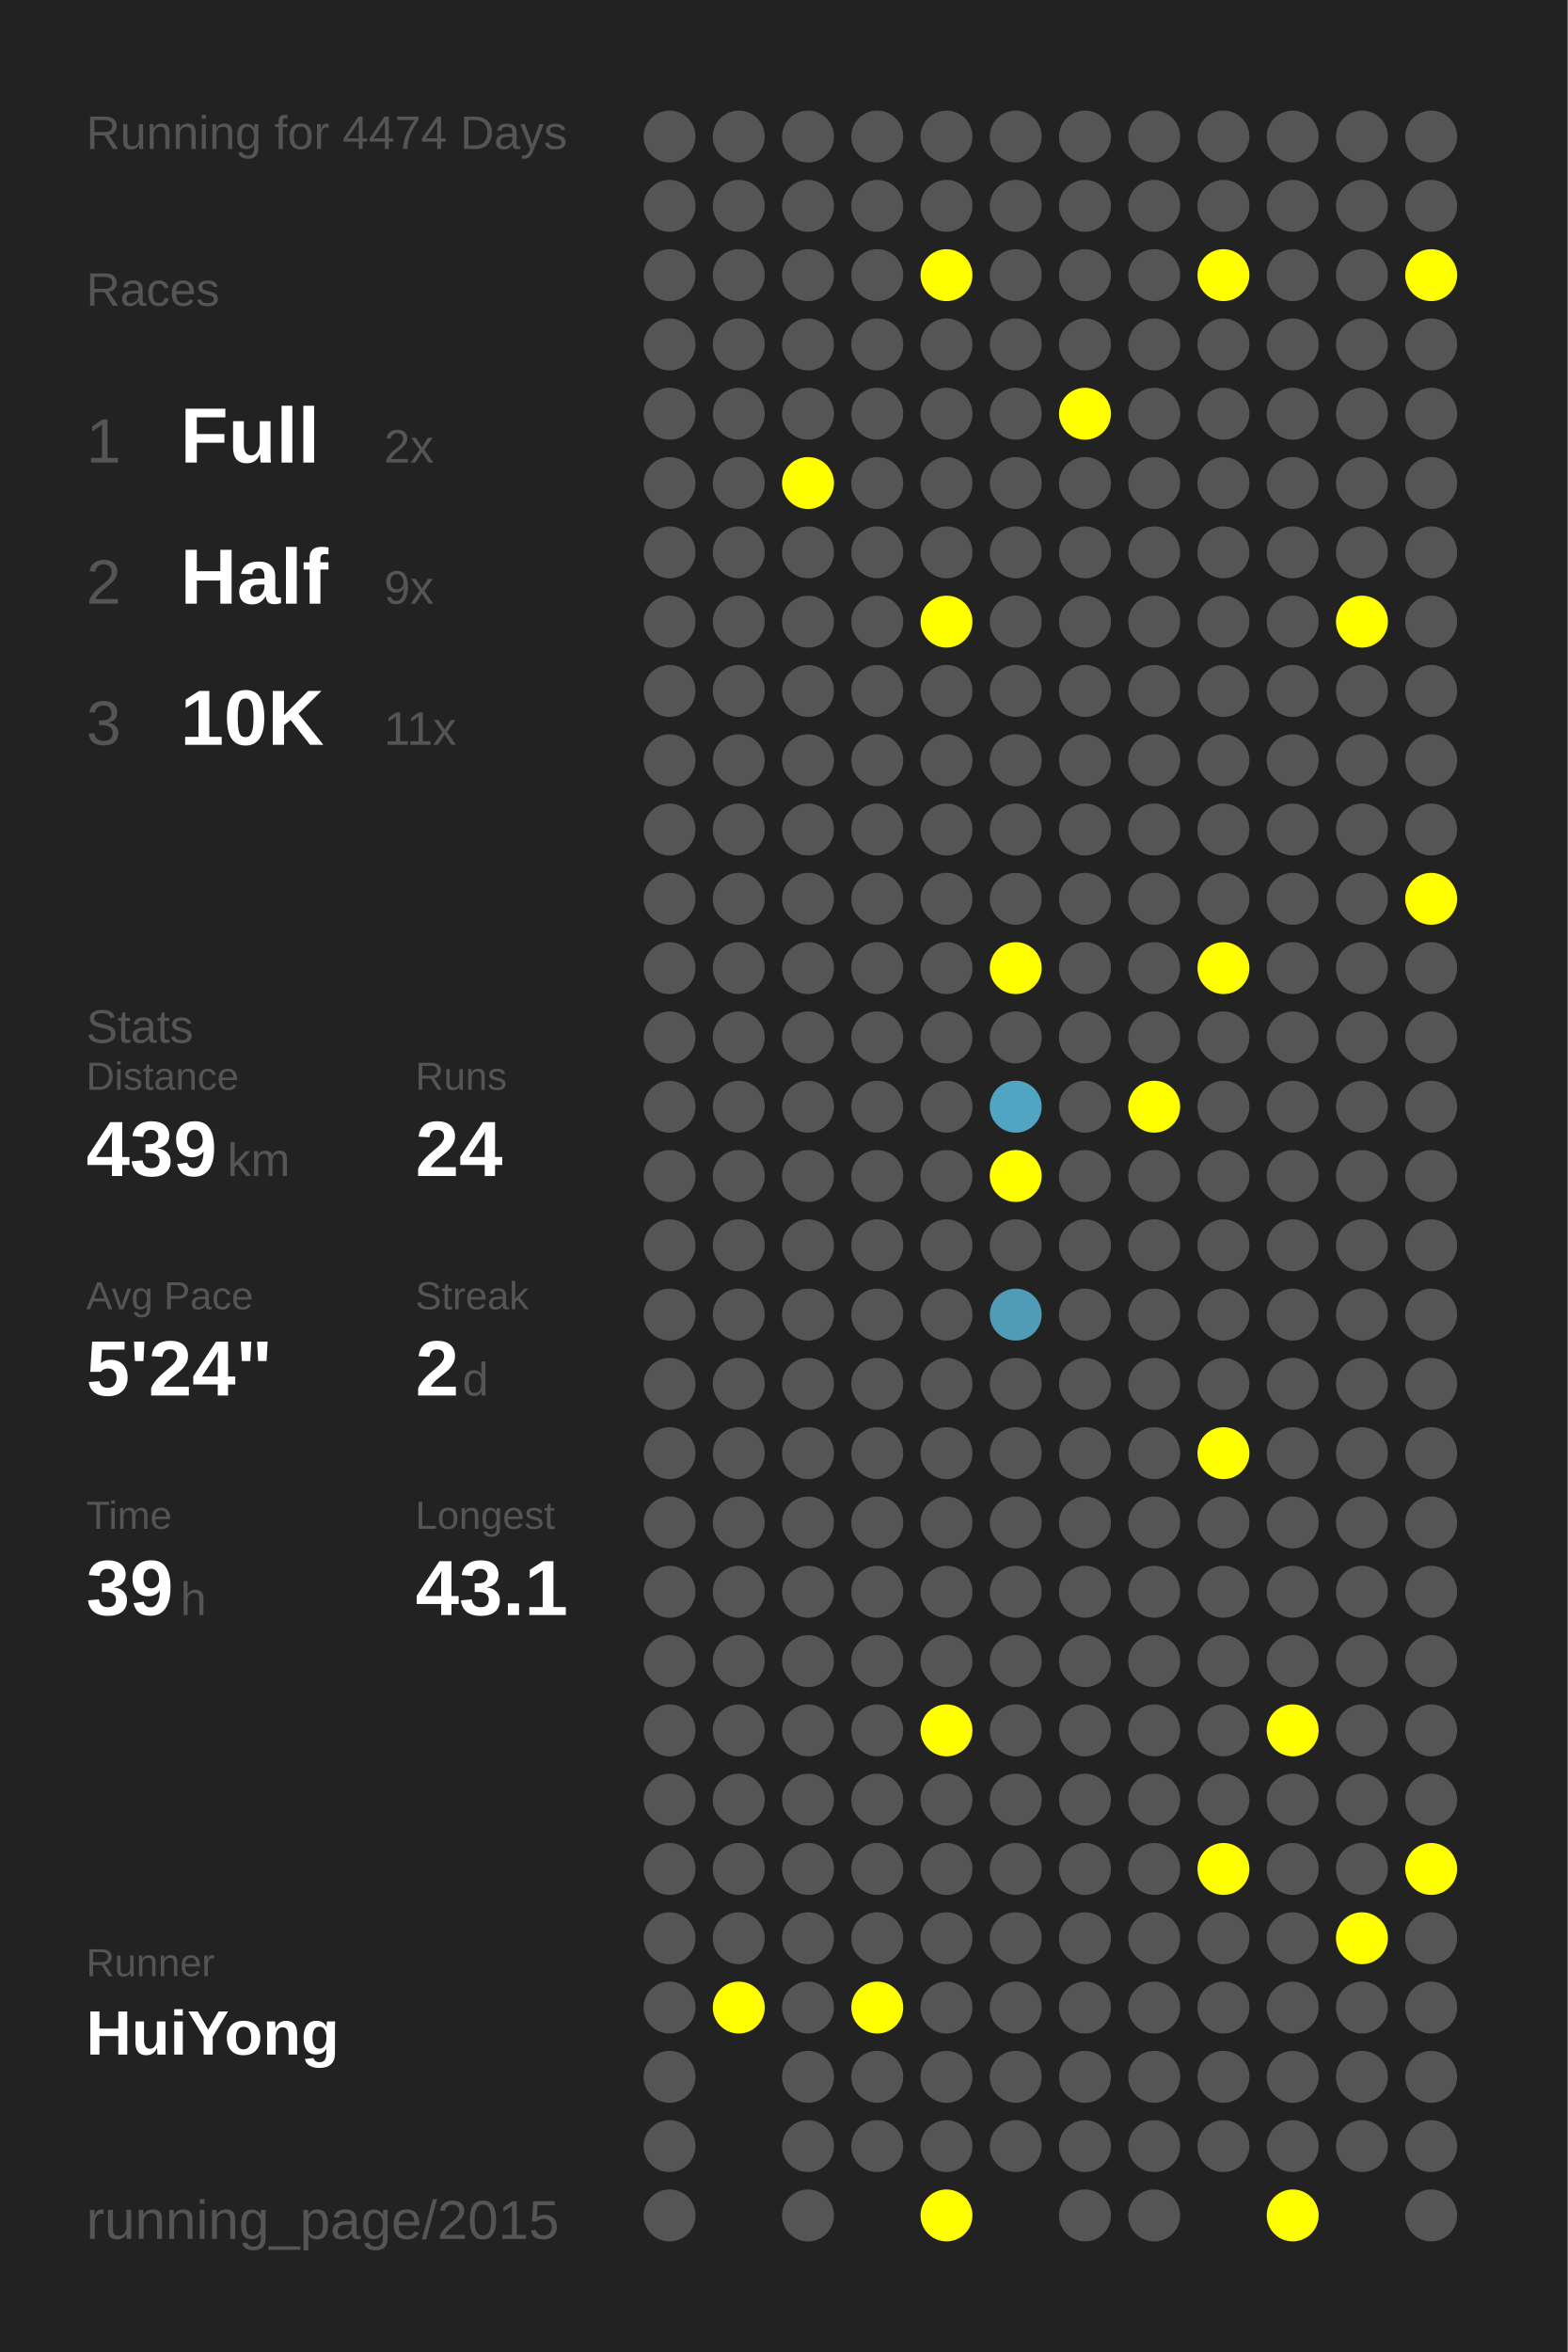
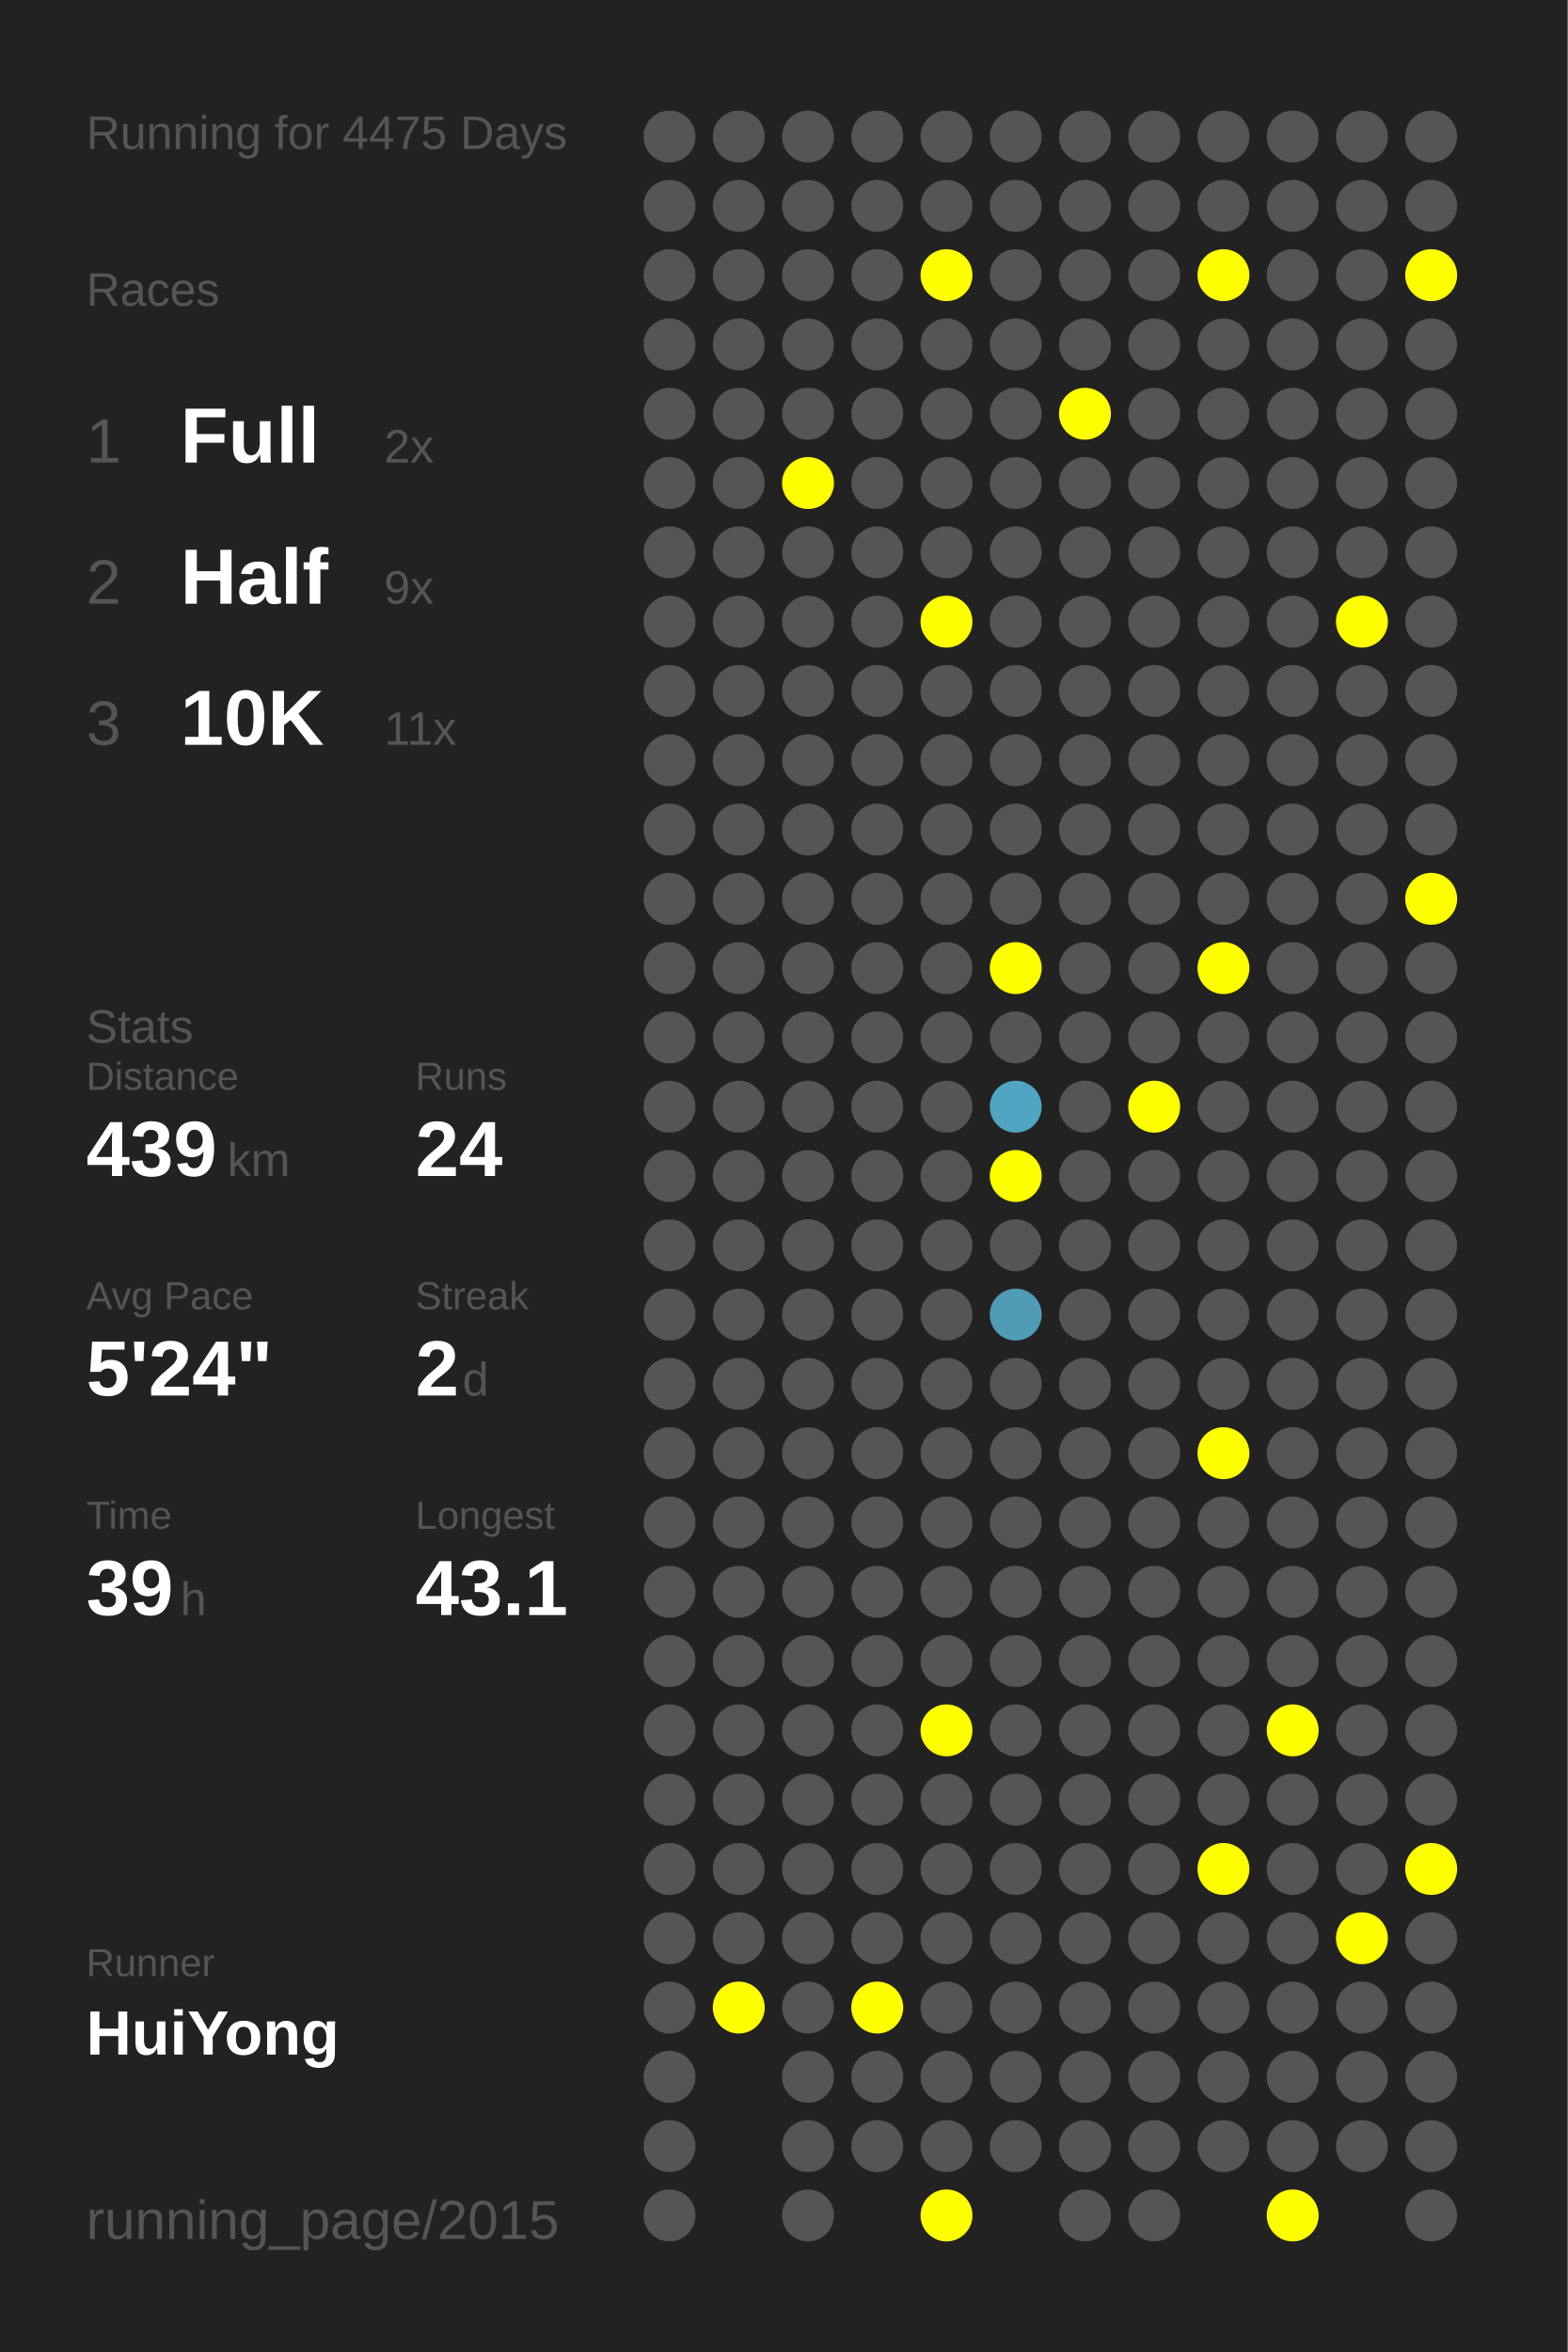
<svg xmlns="http://www.w3.org/2000/svg" baseProfile="full" height="300mm" version="1.1" viewBox="0,0,200,300" width="200mm">
  <defs />
  <rect fill="#222222" height="300" width="200" x="0" y="0" />
-   <text fill="#555555" style="font-size:6px; font-family:Arial;" x="11" y="19">Running for 4474 Days</text>
+   <text fill="#555555" style="font-size:6px; font-family:Arial;" x="11" y="19">Running for 4475 Days</text>
  <text fill="#555555" style="font-size:6px; font-family:Arial;" x="11" y="39">Races</text>
  <text fill="#555555" style="font-size:8px; font-family:Arial;" x="11" y="59">1</text>
  <text fill="#FFFFFF" style="font-size:10px; font-family:Arial; font-weight:bold;" x="23" y="59">Full</text>
  <text fill="#555555" style="font-size:6px; font-family:Arial;" x="49" y="59">2x</text>
  <text fill="#555555" style="font-size:8px; font-family:Arial;" x="11" y="77">2</text>
  <text fill="#FFFFFF" style="font-size:10px; font-family:Arial; font-weight:bold;" x="23" y="77">Half</text>
  <text fill="#555555" style="font-size:6px; font-family:Arial;" x="49" y="77">9x</text>
  <text fill="#555555" style="font-size:8px; font-family:Arial;" x="11" y="95">3</text>
  <text fill="#FFFFFF" style="font-size:10px; font-family:Arial; font-weight:bold;" x="23" y="95">10K</text>
  <text fill="#555555" style="font-size:6px; font-family:Arial;" x="49" y="95">11x</text>
  <text fill="#555555" style="font-size:6px; font-family:Arial;" x="11" y="133">Stats</text>
  <text fill="#555555" style="font-size:5px; font-family:Arial;" x="11" y="139">Distance</text>
  <text fill="#FFFFFF" style="font-size:10px; font-family:Arial; font-weight:bold;" x="11" y="150">439</text>
  <text fill="#555555" style="font-size:6px; font-family:Arial;" x="29" y="150">km</text>
  <text fill="#555555" style="font-size:5px; font-family:Arial;" x="53" y="139">Runs</text>
  <text fill="#FFFFFF" style="font-size:10px; font-family:Arial; font-weight:bold;" x="53" y="150">24</text>
  <text fill="#555555" style="font-size:5px; font-family:Arial;" x="11" y="167">Avg Pace</text>
  <text fill="#FFFFFF" style="font-size:10px; font-family:Arial; font-weight:bold;" x="11" y="178">5'24"</text>
  <text fill="#555555" style="font-size:5px; font-family:Arial;" x="53" y="167">Streak</text>
  <text fill="#FFFFFF" style="font-size:10px; font-family:Arial; font-weight:bold;" x="53" y="178">2</text>
  <text fill="#555555" style="font-size:6px; font-family:Arial;" x="59" y="178">d</text>
  <text fill="#555555" style="font-size:5px; font-family:Arial;" x="11" y="195">Time</text>
  <text fill="#FFFFFF" style="font-size:10px; font-family:Arial; font-weight:bold;" x="11" y="206">39</text>
  <text fill="#555555" style="font-size:6px; font-family:Arial;" x="23" y="206">h</text>
  <text fill="#555555" style="font-size:5px; font-family:Arial;" x="53" y="195">Longest</text>
  <text fill="#FFFFFF" style="font-size:10px; font-family:Arial; font-weight:bold;" x="53" y="206">43.1</text>
  <text fill="#555555" style="font-size:5px; font-family:Arial;" x="11" y="252.065">Runner</text>
  <text fill="#FFFFFF" style="font-size:8px; font-family:Arial; font-weight:bold;" x="11" y="262.065">HuiYong</text>
  <text fill="#555555" style="font-size:7px; font-family:Arial;" x="11" y="285.581">running_page/2015</text>
  <circle cx="85.417" cy="17.419" fill="#555555" r="3.312" />
  <circle cx="85.417" cy="26.258" fill="#555555" r="3.312" />
  <circle cx="85.417" cy="35.097" fill="#555555" r="3.312" />
  <circle cx="85.417" cy="43.935" fill="#555555" r="3.312" />
  <circle cx="85.417" cy="52.774" fill="#555555" r="3.312" />
  <circle cx="85.417" cy="61.613" fill="#555555" r="3.312" />
  <circle cx="85.417" cy="70.452" fill="#555555" r="3.312" />
  <circle cx="85.417" cy="79.29" fill="#555555" r="3.312" />
  <circle cx="85.417" cy="88.129" fill="#555555" r="3.312" />
  <circle cx="85.417" cy="96.968" fill="#555555" r="3.312" />
  <circle cx="85.417" cy="105.806" fill="#555555" r="3.312" />
  <circle cx="85.417" cy="114.645" fill="#555555" r="3.312" />
  <circle cx="85.417" cy="123.484" fill="#555555" r="3.312" />
  <circle cx="85.417" cy="132.323" fill="#555555" r="3.312" />
  <circle cx="85.417" cy="141.161" fill="#555555" r="3.312" />
  <circle cx="85.417" cy="150" fill="#555555" r="3.312" />
  <circle cx="85.417" cy="158.839" fill="#555555" r="3.312" />
  <circle cx="85.417" cy="167.677" fill="#555555" r="3.312" />
  <circle cx="85.417" cy="176.516" fill="#555555" r="3.312" />
  <circle cx="85.417" cy="185.355" fill="#555555" r="3.312" />
  <circle cx="85.417" cy="194.194" fill="#555555" r="3.312" />
  <circle cx="85.417" cy="203.032" fill="#555555" r="3.312" />
  <circle cx="85.417" cy="211.871" fill="#555555" r="3.312" />
  <circle cx="85.417" cy="220.71" fill="#555555" r="3.312" />
  <circle cx="85.417" cy="229.548" fill="#555555" r="3.312" />
  <circle cx="85.417" cy="238.387" fill="#555555" r="3.312" />
  <circle cx="85.417" cy="247.226" fill="#555555" r="3.312" />
  <circle cx="85.417" cy="256.065" fill="#555555" r="3.312" />
  <circle cx="85.417" cy="264.903" fill="#555555" r="3.312" />
  <circle cx="85.417" cy="273.742" fill="#555555" r="3.312" />
  <circle cx="85.417" cy="282.581" fill="#555555" r="3.312" />
  <circle cx="94.25" cy="17.419" fill="#555555" r="3.312" />
  <circle cx="94.25" cy="26.258" fill="#555555" r="3.312" />
  <circle cx="94.25" cy="35.097" fill="#555555" r="3.312" />
  <circle cx="94.25" cy="43.935" fill="#555555" r="3.312" />
  <circle cx="94.25" cy="52.774" fill="#555555" r="3.312" />
  <circle cx="94.25" cy="61.613" fill="#555555" r="3.312" />
  <circle cx="94.25" cy="70.452" fill="#555555" r="3.312" />
  <circle cx="94.25" cy="79.29" fill="#555555" r="3.312" />
  <circle cx="94.25" cy="88.129" fill="#555555" r="3.312" />
  <circle cx="94.25" cy="96.968" fill="#555555" r="3.312" />
  <circle cx="94.25" cy="105.806" fill="#555555" r="3.312" />
  <circle cx="94.25" cy="114.645" fill="#555555" r="3.312" />
  <circle cx="94.25" cy="123.484" fill="#555555" r="3.312" />
  <circle cx="94.25" cy="132.323" fill="#555555" r="3.312" />
  <circle cx="94.25" cy="141.161" fill="#555555" r="3.312" />
  <circle cx="94.25" cy="150" fill="#555555" r="3.312" />
  <circle cx="94.25" cy="158.839" fill="#555555" r="3.312" />
  <circle cx="94.25" cy="167.677" fill="#555555" r="3.312" />
  <circle cx="94.25" cy="176.516" fill="#555555" r="3.312" />
  <circle cx="94.25" cy="185.355" fill="#555555" r="3.312" />
  <circle cx="94.25" cy="194.194" fill="#555555" r="3.312" />
  <circle cx="94.25" cy="203.032" fill="#555555" r="3.312" />
  <circle cx="94.25" cy="211.871" fill="#555555" r="3.312" />
  <circle cx="94.25" cy="220.71" fill="#555555" r="3.312" />
  <circle cx="94.25" cy="229.548" fill="#555555" r="3.312" />
  <circle cx="94.25" cy="238.387" fill="#555555" r="3.312" />
  <circle cx="94.25" cy="247.226" fill="#555555" r="3.312" />
  <circle cx="94.25" cy="256.065" fill="#FFFF00" r="3.312" />
  <circle cx="103.083" cy="17.419" fill="#555555" r="3.312" />
  <circle cx="103.083" cy="26.258" fill="#555555" r="3.312" />
  <circle cx="103.083" cy="35.097" fill="#555555" r="3.312" />
  <circle cx="103.083" cy="43.935" fill="#555555" r="3.312" />
  <circle cx="103.083" cy="52.774" fill="#555555" r="3.312" />
  <circle cx="103.083" cy="61.613" fill="#FFFF00" r="3.312" />
  <circle cx="103.083" cy="70.452" fill="#555555" r="3.312" />
  <circle cx="103.083" cy="79.29" fill="#555555" r="3.312" />
  <circle cx="103.083" cy="88.129" fill="#555555" r="3.312" />
  <circle cx="103.083" cy="96.968" fill="#555555" r="3.312" />
  <circle cx="103.083" cy="105.806" fill="#555555" r="3.312" />
  <circle cx="103.083" cy="114.645" fill="#555555" r="3.312" />
  <circle cx="103.083" cy="123.484" fill="#555555" r="3.312" />
  <circle cx="103.083" cy="132.323" fill="#555555" r="3.312" />
  <circle cx="103.083" cy="141.161" fill="#555555" r="3.312" />
  <circle cx="103.083" cy="150" fill="#555555" r="3.312" />
  <circle cx="103.083" cy="158.839" fill="#555555" r="3.312" />
  <circle cx="103.083" cy="167.677" fill="#555555" r="3.312" />
  <circle cx="103.083" cy="176.516" fill="#555555" r="3.312" />
  <circle cx="103.083" cy="185.355" fill="#555555" r="3.312" />
  <circle cx="103.083" cy="194.194" fill="#555555" r="3.312" />
  <circle cx="103.083" cy="203.032" fill="#555555" r="3.312" />
  <circle cx="103.083" cy="211.871" fill="#555555" r="3.312" />
  <circle cx="103.083" cy="220.71" fill="#555555" r="3.312" />
  <circle cx="103.083" cy="229.548" fill="#555555" r="3.312" />
  <circle cx="103.083" cy="238.387" fill="#555555" r="3.312" />
  <circle cx="103.083" cy="247.226" fill="#555555" r="3.312" />
  <circle cx="103.083" cy="256.065" fill="#555555" r="3.312" />
  <circle cx="103.083" cy="264.903" fill="#555555" r="3.312" />
  <circle cx="103.083" cy="273.742" fill="#555555" r="3.312" />
  <circle cx="103.083" cy="282.581" fill="#555555" r="3.312" />
  <circle cx="111.917" cy="17.419" fill="#555555" r="3.312" />
  <circle cx="111.917" cy="26.258" fill="#555555" r="3.312" />
  <circle cx="111.917" cy="35.097" fill="#555555" r="3.312" />
  <circle cx="111.917" cy="43.935" fill="#555555" r="3.312" />
  <circle cx="111.917" cy="52.774" fill="#555555" r="3.312" />
  <circle cx="111.917" cy="61.613" fill="#555555" r="3.312" />
  <circle cx="111.917" cy="70.452" fill="#555555" r="3.312" />
  <circle cx="111.917" cy="79.29" fill="#555555" r="3.312" />
  <circle cx="111.917" cy="88.129" fill="#555555" r="3.312" />
  <circle cx="111.917" cy="96.968" fill="#555555" r="3.312" />
  <circle cx="111.917" cy="105.806" fill="#555555" r="3.312" />
  <circle cx="111.917" cy="114.645" fill="#555555" r="3.312" />
  <circle cx="111.917" cy="123.484" fill="#555555" r="3.312" />
  <circle cx="111.917" cy="132.323" fill="#555555" r="3.312" />
  <circle cx="111.917" cy="141.161" fill="#555555" r="3.312" />
  <circle cx="111.917" cy="150" fill="#555555" r="3.312" />
  <circle cx="111.917" cy="158.839" fill="#555555" r="3.312" />
  <circle cx="111.917" cy="167.677" fill="#555555" r="3.312" />
  <circle cx="111.917" cy="176.516" fill="#555555" r="3.312" />
  <circle cx="111.917" cy="185.355" fill="#555555" r="3.312" />
  <circle cx="111.917" cy="194.194" fill="#555555" r="3.312" />
  <circle cx="111.917" cy="203.032" fill="#555555" r="3.312" />
  <circle cx="111.917" cy="211.871" fill="#555555" r="3.312" />
  <circle cx="111.917" cy="220.71" fill="#555555" r="3.312" />
  <circle cx="111.917" cy="229.548" fill="#555555" r="3.312" />
  <circle cx="111.917" cy="238.387" fill="#555555" r="3.312" />
  <circle cx="111.917" cy="247.226" fill="#555555" r="3.312" />
  <circle cx="111.917" cy="256.065" fill="#FFFF00" r="3.312" />
  <circle cx="111.917" cy="264.903" fill="#555555" r="3.312" />
  <circle cx="111.917" cy="273.742" fill="#555555" r="3.312" />
  <circle cx="120.75" cy="17.419" fill="#555555" r="3.312" />
  <circle cx="120.75" cy="26.258" fill="#555555" r="3.312" />
  <circle cx="120.75" cy="35.097" fill="#FFFF00" r="3.312" />
  <circle cx="120.75" cy="43.935" fill="#555555" r="3.312" />
  <circle cx="120.75" cy="52.774" fill="#555555" r="3.312" />
  <circle cx="120.75" cy="61.613" fill="#555555" r="3.312" />
  <circle cx="120.75" cy="70.452" fill="#555555" r="3.312" />
  <circle cx="120.75" cy="79.29" fill="#FFFF00" r="3.312" />
  <circle cx="120.75" cy="88.129" fill="#555555" r="3.312" />
  <circle cx="120.75" cy="96.968" fill="#555555" r="3.312" />
  <circle cx="120.75" cy="105.806" fill="#555555" r="3.312" />
  <circle cx="120.75" cy="114.645" fill="#555555" r="3.312" />
  <circle cx="120.75" cy="123.484" fill="#555555" r="3.312" />
  <circle cx="120.75" cy="132.323" fill="#555555" r="3.312" />
  <circle cx="120.75" cy="141.161" fill="#555555" r="3.312" />
  <circle cx="120.75" cy="150" fill="#555555" r="3.312" />
  <circle cx="120.75" cy="158.839" fill="#555555" r="3.312" />
  <circle cx="120.75" cy="167.677" fill="#555555" r="3.312" />
  <circle cx="120.75" cy="176.516" fill="#555555" r="3.312" />
  <circle cx="120.75" cy="185.355" fill="#555555" r="3.312" />
  <circle cx="120.75" cy="194.194" fill="#555555" r="3.312" />
  <circle cx="120.75" cy="203.032" fill="#555555" r="3.312" />
  <circle cx="120.75" cy="211.871" fill="#555555" r="3.312" />
  <circle cx="120.75" cy="220.71" fill="#FFFF00" r="3.312" />
  <circle cx="120.75" cy="229.548" fill="#555555" r="3.312" />
  <circle cx="120.75" cy="238.387" fill="#555555" r="3.312" />
  <circle cx="120.75" cy="247.226" fill="#555555" r="3.312" />
  <circle cx="120.75" cy="256.065" fill="#555555" r="3.312" />
  <circle cx="120.75" cy="264.903" fill="#555555" r="3.312" />
  <circle cx="120.75" cy="273.742" fill="#555555" r="3.312" />
  <circle cx="120.75" cy="282.581" fill="#FFFF00" r="3.312" />
  <circle cx="129.583" cy="17.419" fill="#555555" r="3.312" />
  <circle cx="129.583" cy="26.258" fill="#555555" r="3.312" />
  <circle cx="129.583" cy="35.097" fill="#555555" r="3.312" />
  <circle cx="129.583" cy="43.935" fill="#555555" r="3.312" />
  <circle cx="129.583" cy="52.774" fill="#555555" r="3.312" />
  <circle cx="129.583" cy="61.613" fill="#555555" r="3.312" />
  <circle cx="129.583" cy="70.452" fill="#555555" r="3.312" />
  <circle cx="129.583" cy="79.29" fill="#555555" r="3.312" />
  <circle cx="129.583" cy="88.129" fill="#555555" r="3.312" />
  <circle cx="129.583" cy="96.968" fill="#555555" r="3.312" />
  <circle cx="129.583" cy="105.806" fill="#555555" r="3.312" />
  <circle cx="129.583" cy="114.645" fill="#555555" r="3.312" />
  <circle cx="129.583" cy="123.484" fill="#FFFF00" r="3.312" />
  <circle cx="129.583" cy="132.323" fill="#555555" r="3.312" />
  <circle cx="129.583" cy="141.161" fill="#4fa5c2" r="3.312" />
  <circle cx="129.583" cy="150" fill="#FFFF00" r="3.312" />
  <circle cx="129.583" cy="158.839" fill="#555555" r="3.312" />
  <circle cx="129.583" cy="167.677" fill="#509bb5" r="3.312" />
  <circle cx="129.583" cy="176.516" fill="#555555" r="3.312" />
  <circle cx="129.583" cy="185.355" fill="#555555" r="3.312" />
  <circle cx="129.583" cy="194.194" fill="#555555" r="3.312" />
  <circle cx="129.583" cy="203.032" fill="#555555" r="3.312" />
  <circle cx="129.583" cy="211.871" fill="#555555" r="3.312" />
  <circle cx="129.583" cy="220.71" fill="#555555" r="3.312" />
  <circle cx="129.583" cy="229.548" fill="#555555" r="3.312" />
  <circle cx="129.583" cy="238.387" fill="#555555" r="3.312" />
  <circle cx="129.583" cy="247.226" fill="#555555" r="3.312" />
  <circle cx="129.583" cy="256.065" fill="#555555" r="3.312" />
  <circle cx="129.583" cy="264.903" fill="#555555" r="3.312" />
  <circle cx="129.583" cy="273.742" fill="#555555" r="3.312" />
  <circle cx="138.417" cy="17.419" fill="#555555" r="3.312" />
  <circle cx="138.417" cy="26.258" fill="#555555" r="3.312" />
  <circle cx="138.417" cy="35.097" fill="#555555" r="3.312" />
  <circle cx="138.417" cy="43.935" fill="#555555" r="3.312" />
  <circle cx="138.417" cy="52.774" fill="#FFFF00" r="3.312" />
  <circle cx="138.417" cy="61.613" fill="#555555" r="3.312" />
  <circle cx="138.417" cy="70.452" fill="#555555" r="3.312" />
  <circle cx="138.417" cy="79.29" fill="#555555" r="3.312" />
  <circle cx="138.417" cy="88.129" fill="#555555" r="3.312" />
  <circle cx="138.417" cy="96.968" fill="#555555" r="3.312" />
  <circle cx="138.417" cy="105.806" fill="#555555" r="3.312" />
  <circle cx="138.417" cy="114.645" fill="#555555" r="3.312" />
  <circle cx="138.417" cy="123.484" fill="#555555" r="3.312" />
  <circle cx="138.417" cy="132.323" fill="#555555" r="3.312" />
  <circle cx="138.417" cy="141.161" fill="#555555" r="3.312" />
  <circle cx="138.417" cy="150" fill="#555555" r="3.312" />
  <circle cx="138.417" cy="158.839" fill="#555555" r="3.312" />
  <circle cx="138.417" cy="167.677" fill="#555555" r="3.312" />
  <circle cx="138.417" cy="176.516" fill="#555555" r="3.312" />
  <circle cx="138.417" cy="185.355" fill="#555555" r="3.312" />
  <circle cx="138.417" cy="194.194" fill="#555555" r="3.312" />
  <circle cx="138.417" cy="203.032" fill="#555555" r="3.312" />
  <circle cx="138.417" cy="211.871" fill="#555555" r="3.312" />
  <circle cx="138.417" cy="220.71" fill="#555555" r="3.312" />
  <circle cx="138.417" cy="229.548" fill="#555555" r="3.312" />
  <circle cx="138.417" cy="238.387" fill="#555555" r="3.312" />
  <circle cx="138.417" cy="247.226" fill="#555555" r="3.312" />
  <circle cx="138.417" cy="256.065" fill="#555555" r="3.312" />
  <circle cx="138.417" cy="264.903" fill="#555555" r="3.312" />
  <circle cx="138.417" cy="273.742" fill="#555555" r="3.312" />
  <circle cx="138.417" cy="282.581" fill="#555555" r="3.312" />
  <circle cx="147.25" cy="17.419" fill="#555555" r="3.312" />
  <circle cx="147.25" cy="26.258" fill="#555555" r="3.312" />
  <circle cx="147.25" cy="35.097" fill="#555555" r="3.312" />
  <circle cx="147.25" cy="43.935" fill="#555555" r="3.312" />
  <circle cx="147.25" cy="52.774" fill="#555555" r="3.312" />
  <circle cx="147.25" cy="61.613" fill="#555555" r="3.312" />
  <circle cx="147.25" cy="70.452" fill="#555555" r="3.312" />
  <circle cx="147.25" cy="79.29" fill="#555555" r="3.312" />
  <circle cx="147.25" cy="88.129" fill="#555555" r="3.312" />
  <circle cx="147.25" cy="96.968" fill="#555555" r="3.312" />
  <circle cx="147.25" cy="105.806" fill="#555555" r="3.312" />
  <circle cx="147.25" cy="114.645" fill="#555555" r="3.312" />
  <circle cx="147.25" cy="123.484" fill="#555555" r="3.312" />
  <circle cx="147.25" cy="132.323" fill="#555555" r="3.312" />
  <circle cx="147.25" cy="141.161" fill="#FFFF00" r="3.312" />
  <circle cx="147.25" cy="150" fill="#555555" r="3.312" />
  <circle cx="147.25" cy="158.839" fill="#555555" r="3.312" />
  <circle cx="147.25" cy="167.677" fill="#555555" r="3.312" />
  <circle cx="147.25" cy="176.516" fill="#555555" r="3.312" />
  <circle cx="147.25" cy="185.355" fill="#555555" r="3.312" />
  <circle cx="147.25" cy="194.194" fill="#555555" r="3.312" />
  <circle cx="147.25" cy="203.032" fill="#555555" r="3.312" />
  <circle cx="147.25" cy="211.871" fill="#555555" r="3.312" />
  <circle cx="147.25" cy="220.71" fill="#555555" r="3.312" />
  <circle cx="147.25" cy="229.548" fill="#555555" r="3.312" />
  <circle cx="147.25" cy="238.387" fill="#555555" r="3.312" />
  <circle cx="147.25" cy="247.226" fill="#555555" r="3.312" />
  <circle cx="147.25" cy="256.065" fill="#555555" r="3.312" />
  <circle cx="147.25" cy="264.903" fill="#555555" r="3.312" />
  <circle cx="147.25" cy="273.742" fill="#555555" r="3.312" />
  <circle cx="147.25" cy="282.581" fill="#555555" r="3.312" />
  <circle cx="156.083" cy="17.419" fill="#555555" r="3.312" />
  <circle cx="156.083" cy="26.258" fill="#555555" r="3.312" />
  <circle cx="156.083" cy="35.097" fill="#FFFF00" r="3.312" />
  <circle cx="156.083" cy="43.935" fill="#555555" r="3.312" />
  <circle cx="156.083" cy="52.774" fill="#555555" r="3.312" />
  <circle cx="156.083" cy="61.613" fill="#555555" r="3.312" />
  <circle cx="156.083" cy="70.452" fill="#555555" r="3.312" />
  <circle cx="156.083" cy="79.29" fill="#555555" r="3.312" />
  <circle cx="156.083" cy="88.129" fill="#555555" r="3.312" />
  <circle cx="156.083" cy="96.968" fill="#555555" r="3.312" />
  <circle cx="156.083" cy="105.806" fill="#555555" r="3.312" />
  <circle cx="156.083" cy="114.645" fill="#555555" r="3.312" />
  <circle cx="156.083" cy="123.484" fill="#FFFF00" r="3.312" />
  <circle cx="156.083" cy="132.323" fill="#555555" r="3.312" />
  <circle cx="156.083" cy="141.161" fill="#555555" r="3.312" />
  <circle cx="156.083" cy="150" fill="#555555" r="3.312" />
  <circle cx="156.083" cy="158.839" fill="#555555" r="3.312" />
  <circle cx="156.083" cy="167.677" fill="#555555" r="3.312" />
  <circle cx="156.083" cy="176.516" fill="#555555" r="3.312" />
  <circle cx="156.083" cy="185.355" fill="#FFFF00" r="3.312" />
  <circle cx="156.083" cy="194.194" fill="#555555" r="3.312" />
  <circle cx="156.083" cy="203.032" fill="#555555" r="3.312" />
  <circle cx="156.083" cy="211.871" fill="#555555" r="3.312" />
  <circle cx="156.083" cy="220.71" fill="#555555" r="3.312" />
  <circle cx="156.083" cy="229.548" fill="#555555" r="3.312" />
  <circle cx="156.083" cy="238.387" fill="#FFFF00" r="3.312" />
  <circle cx="156.083" cy="247.226" fill="#555555" r="3.312" />
  <circle cx="156.083" cy="256.065" fill="#555555" r="3.312" />
  <circle cx="156.083" cy="264.903" fill="#555555" r="3.312" />
  <circle cx="156.083" cy="273.742" fill="#555555" r="3.312" />
  <circle cx="164.917" cy="17.419" fill="#555555" r="3.312" />
  <circle cx="164.917" cy="26.258" fill="#555555" r="3.312" />
  <circle cx="164.917" cy="35.097" fill="#555555" r="3.312" />
  <circle cx="164.917" cy="43.935" fill="#555555" r="3.312" />
  <circle cx="164.917" cy="52.774" fill="#555555" r="3.312" />
  <circle cx="164.917" cy="61.613" fill="#555555" r="3.312" />
  <circle cx="164.917" cy="70.452" fill="#555555" r="3.312" />
  <circle cx="164.917" cy="79.29" fill="#555555" r="3.312" />
  <circle cx="164.917" cy="88.129" fill="#555555" r="3.312" />
  <circle cx="164.917" cy="96.968" fill="#555555" r="3.312" />
  <circle cx="164.917" cy="105.806" fill="#555555" r="3.312" />
  <circle cx="164.917" cy="114.645" fill="#555555" r="3.312" />
  <circle cx="164.917" cy="123.484" fill="#555555" r="3.312" />
  <circle cx="164.917" cy="132.323" fill="#555555" r="3.312" />
  <circle cx="164.917" cy="141.161" fill="#555555" r="3.312" />
  <circle cx="164.917" cy="150" fill="#555555" r="3.312" />
  <circle cx="164.917" cy="158.839" fill="#555555" r="3.312" />
  <circle cx="164.917" cy="167.677" fill="#555555" r="3.312" />
  <circle cx="164.917" cy="176.516" fill="#555555" r="3.312" />
  <circle cx="164.917" cy="185.355" fill="#555555" r="3.312" />
  <circle cx="164.917" cy="194.194" fill="#555555" r="3.312" />
  <circle cx="164.917" cy="203.032" fill="#555555" r="3.312" />
  <circle cx="164.917" cy="211.871" fill="#555555" r="3.312" />
  <circle cx="164.917" cy="220.71" fill="#FFFF00" r="3.312" />
  <circle cx="164.917" cy="229.548" fill="#555555" r="3.312" />
  <circle cx="164.917" cy="238.387" fill="#555555" r="3.312" />
  <circle cx="164.917" cy="247.226" fill="#555555" r="3.312" />
  <circle cx="164.917" cy="256.065" fill="#555555" r="3.312" />
  <circle cx="164.917" cy="264.903" fill="#555555" r="3.312" />
  <circle cx="164.917" cy="273.742" fill="#555555" r="3.312" />
  <circle cx="164.917" cy="282.581" fill="#FFFF00" r="3.312" />
  <circle cx="173.75" cy="17.419" fill="#555555" r="3.312" />
  <circle cx="173.75" cy="26.258" fill="#555555" r="3.312" />
  <circle cx="173.75" cy="35.097" fill="#555555" r="3.312" />
  <circle cx="173.75" cy="43.935" fill="#555555" r="3.312" />
  <circle cx="173.75" cy="52.774" fill="#555555" r="3.312" />
  <circle cx="173.75" cy="61.613" fill="#555555" r="3.312" />
  <circle cx="173.75" cy="70.452" fill="#555555" r="3.312" />
  <circle cx="173.75" cy="79.29" fill="#FFFF00" r="3.312" />
  <circle cx="173.75" cy="88.129" fill="#555555" r="3.312" />
  <circle cx="173.75" cy="96.968" fill="#555555" r="3.312" />
  <circle cx="173.75" cy="105.806" fill="#555555" r="3.312" />
  <circle cx="173.75" cy="114.645" fill="#555555" r="3.312" />
  <circle cx="173.75" cy="123.484" fill="#555555" r="3.312" />
  <circle cx="173.75" cy="132.323" fill="#555555" r="3.312" />
  <circle cx="173.75" cy="141.161" fill="#555555" r="3.312" />
  <circle cx="173.75" cy="150" fill="#555555" r="3.312" />
  <circle cx="173.75" cy="158.839" fill="#555555" r="3.312" />
  <circle cx="173.75" cy="167.677" fill="#555555" r="3.312" />
  <circle cx="173.75" cy="176.516" fill="#555555" r="3.312" />
  <circle cx="173.75" cy="185.355" fill="#555555" r="3.312" />
  <circle cx="173.75" cy="194.194" fill="#555555" r="3.312" />
  <circle cx="173.75" cy="203.032" fill="#555555" r="3.312" />
  <circle cx="173.75" cy="211.871" fill="#555555" r="3.312" />
  <circle cx="173.75" cy="220.71" fill="#555555" r="3.312" />
  <circle cx="173.75" cy="229.548" fill="#555555" r="3.312" />
  <circle cx="173.75" cy="238.387" fill="#555555" r="3.312" />
  <circle cx="173.75" cy="247.226" fill="#FFFF00" r="3.312" />
  <circle cx="173.75" cy="256.065" fill="#555555" r="3.312" />
  <circle cx="173.75" cy="264.903" fill="#555555" r="3.312" />
  <circle cx="173.75" cy="273.742" fill="#555555" r="3.312" />
  <circle cx="182.583" cy="17.419" fill="#555555" r="3.312" />
  <circle cx="182.583" cy="26.258" fill="#555555" r="3.312" />
  <circle cx="182.583" cy="35.097" fill="#FFFF00" r="3.312" />
  <circle cx="182.583" cy="43.935" fill="#555555" r="3.312" />
  <circle cx="182.583" cy="52.774" fill="#555555" r="3.312" />
  <circle cx="182.583" cy="61.613" fill="#555555" r="3.312" />
  <circle cx="182.583" cy="70.452" fill="#555555" r="3.312" />
  <circle cx="182.583" cy="79.29" fill="#555555" r="3.312" />
  <circle cx="182.583" cy="88.129" fill="#555555" r="3.312" />
  <circle cx="182.583" cy="96.968" fill="#555555" r="3.312" />
  <circle cx="182.583" cy="105.806" fill="#555555" r="3.312" />
  <circle cx="182.583" cy="114.645" fill="#FFFF00" r="3.312" />
  <circle cx="182.583" cy="123.484" fill="#555555" r="3.312" />
  <circle cx="182.583" cy="132.323" fill="#555555" r="3.312" />
  <circle cx="182.583" cy="141.161" fill="#555555" r="3.312" />
  <circle cx="182.583" cy="150" fill="#555555" r="3.312" />
  <circle cx="182.583" cy="158.839" fill="#555555" r="3.312" />
  <circle cx="182.583" cy="167.677" fill="#555555" r="3.312" />
  <circle cx="182.583" cy="176.516" fill="#555555" r="3.312" />
  <circle cx="182.583" cy="185.355" fill="#555555" r="3.312" />
  <circle cx="182.583" cy="194.194" fill="#555555" r="3.312" />
  <circle cx="182.583" cy="203.032" fill="#555555" r="3.312" />
  <circle cx="182.583" cy="211.871" fill="#555555" r="3.312" />
  <circle cx="182.583" cy="220.71" fill="#555555" r="3.312" />
  <circle cx="182.583" cy="229.548" fill="#555555" r="3.312" />
  <circle cx="182.583" cy="238.387" fill="#FFFF00" r="3.312" />
  <circle cx="182.583" cy="247.226" fill="#555555" r="3.312" />
  <circle cx="182.583" cy="256.065" fill="#555555" r="3.312" />
  <circle cx="182.583" cy="264.903" fill="#555555" r="3.312" />
  <circle cx="182.583" cy="273.742" fill="#555555" r="3.312" />
  <circle cx="182.583" cy="282.581" fill="#555555" r="3.312" />
</svg>
